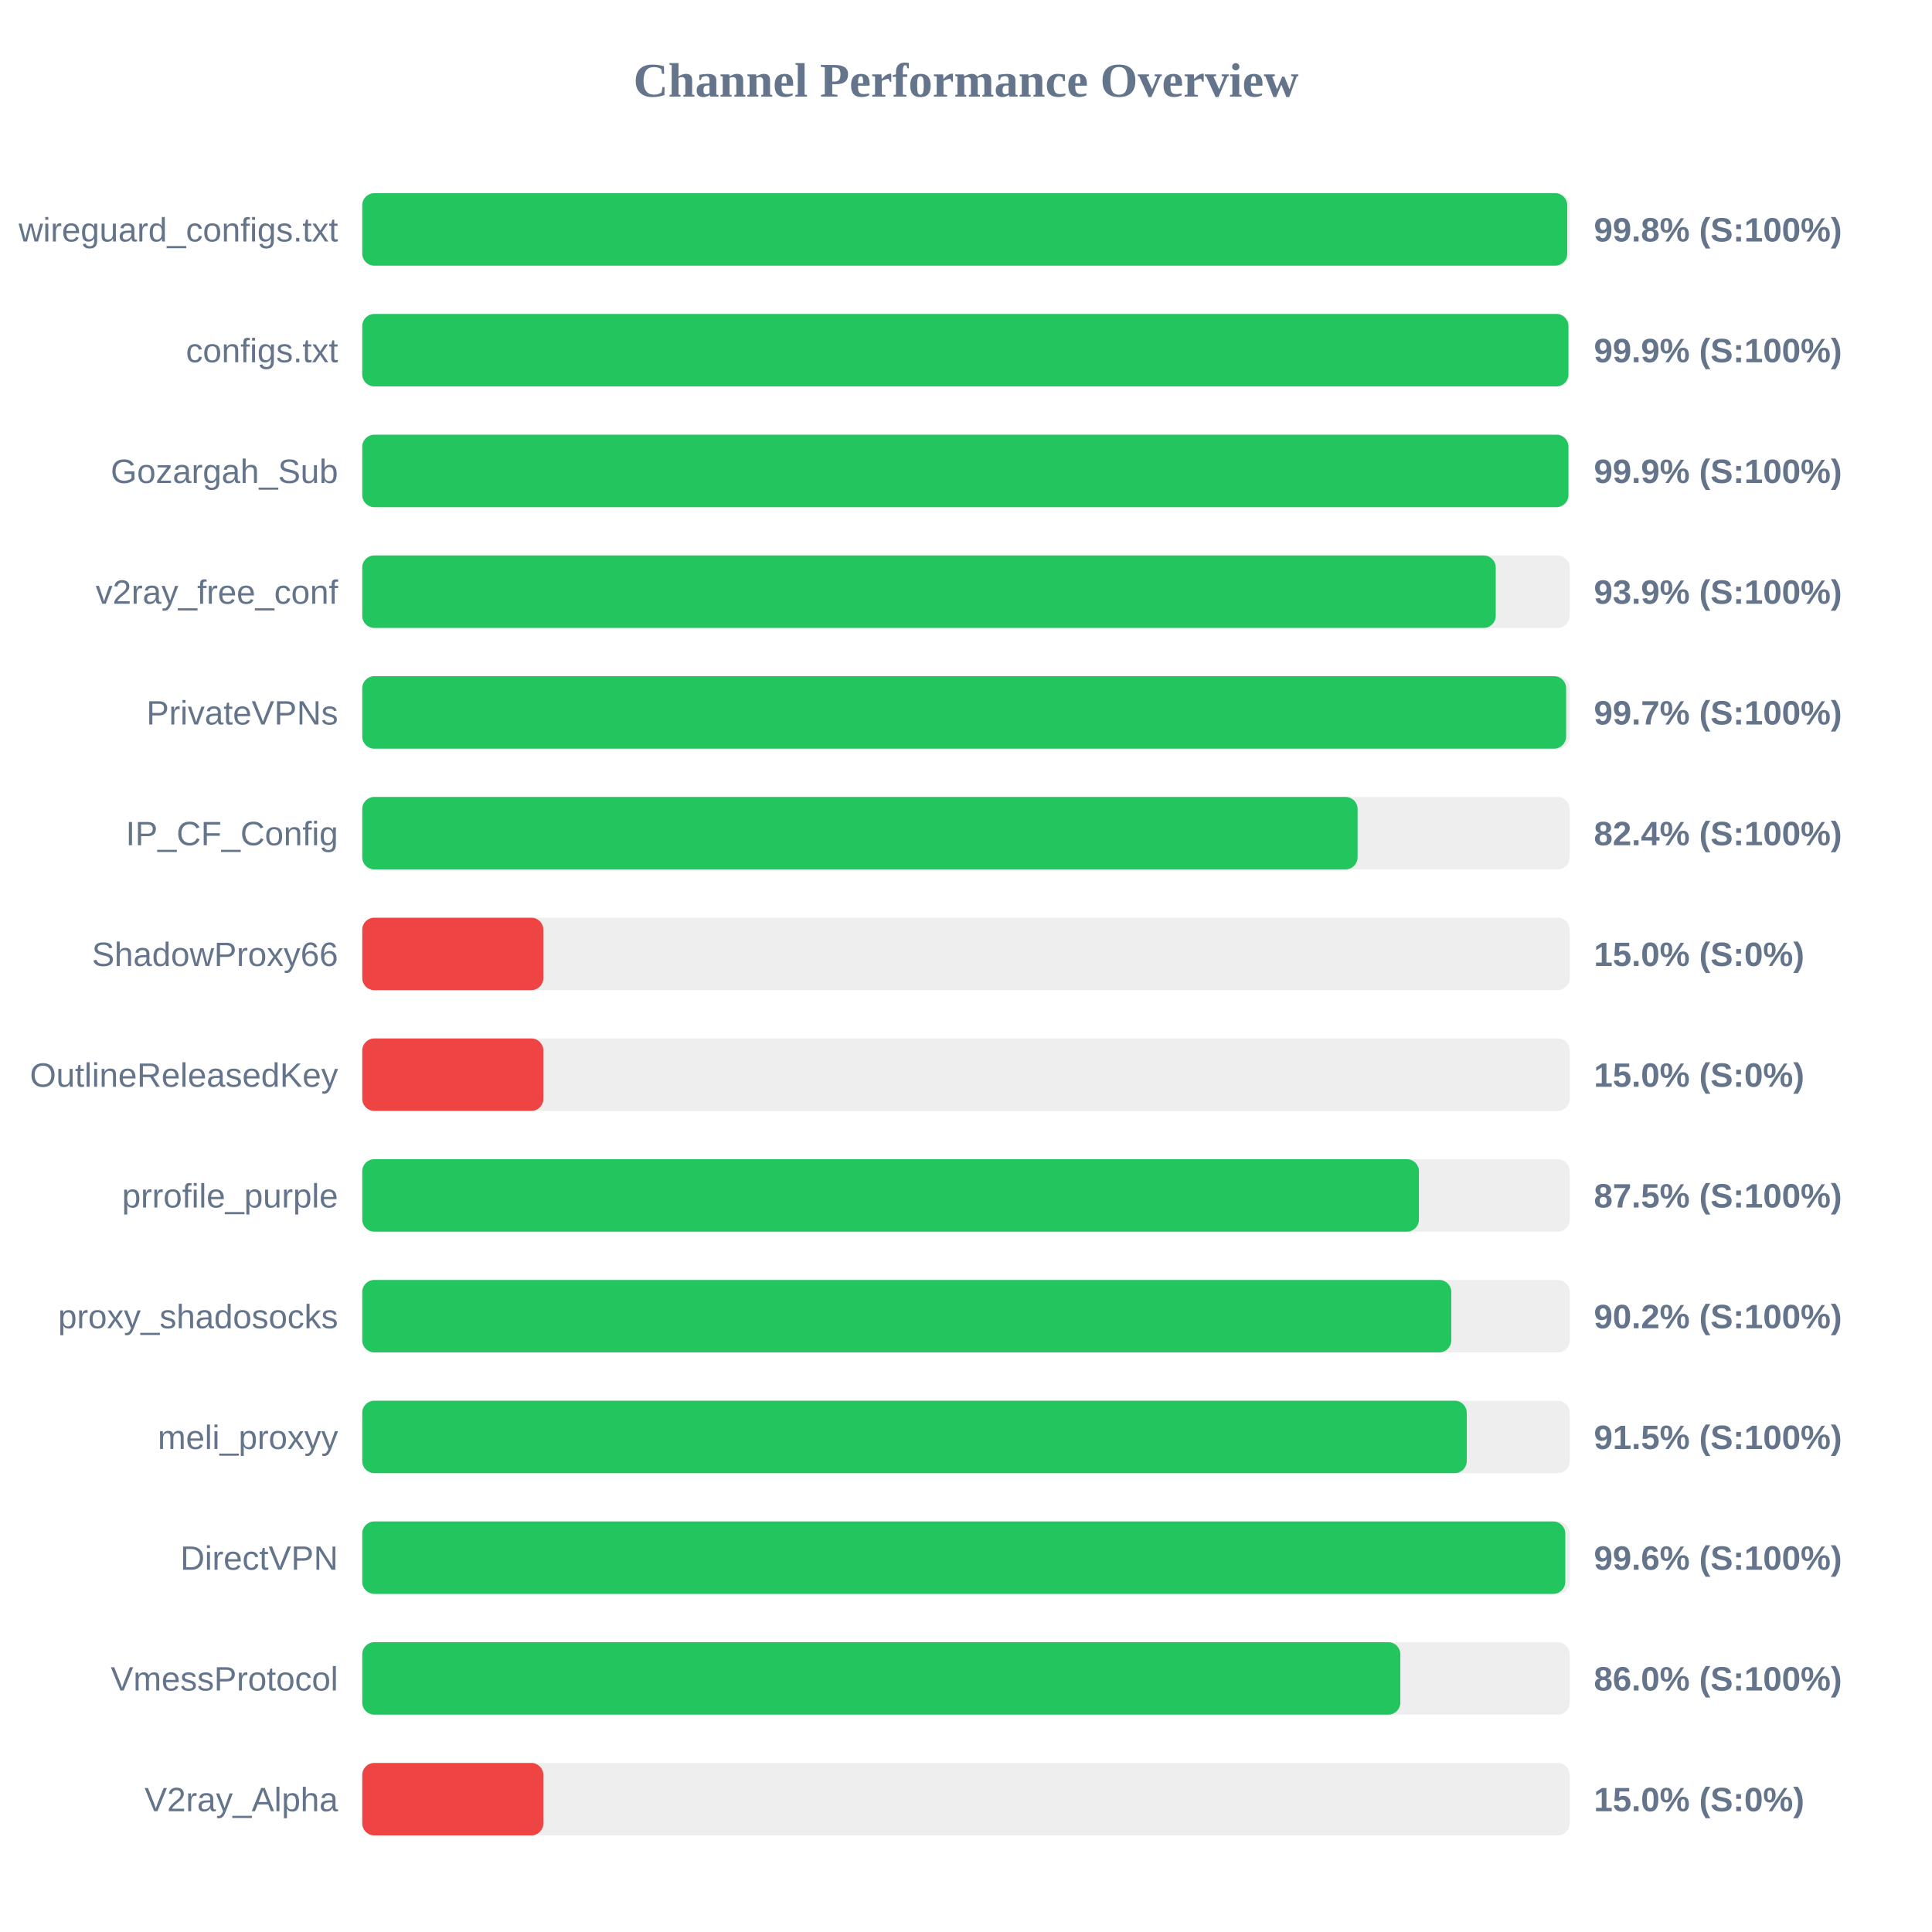
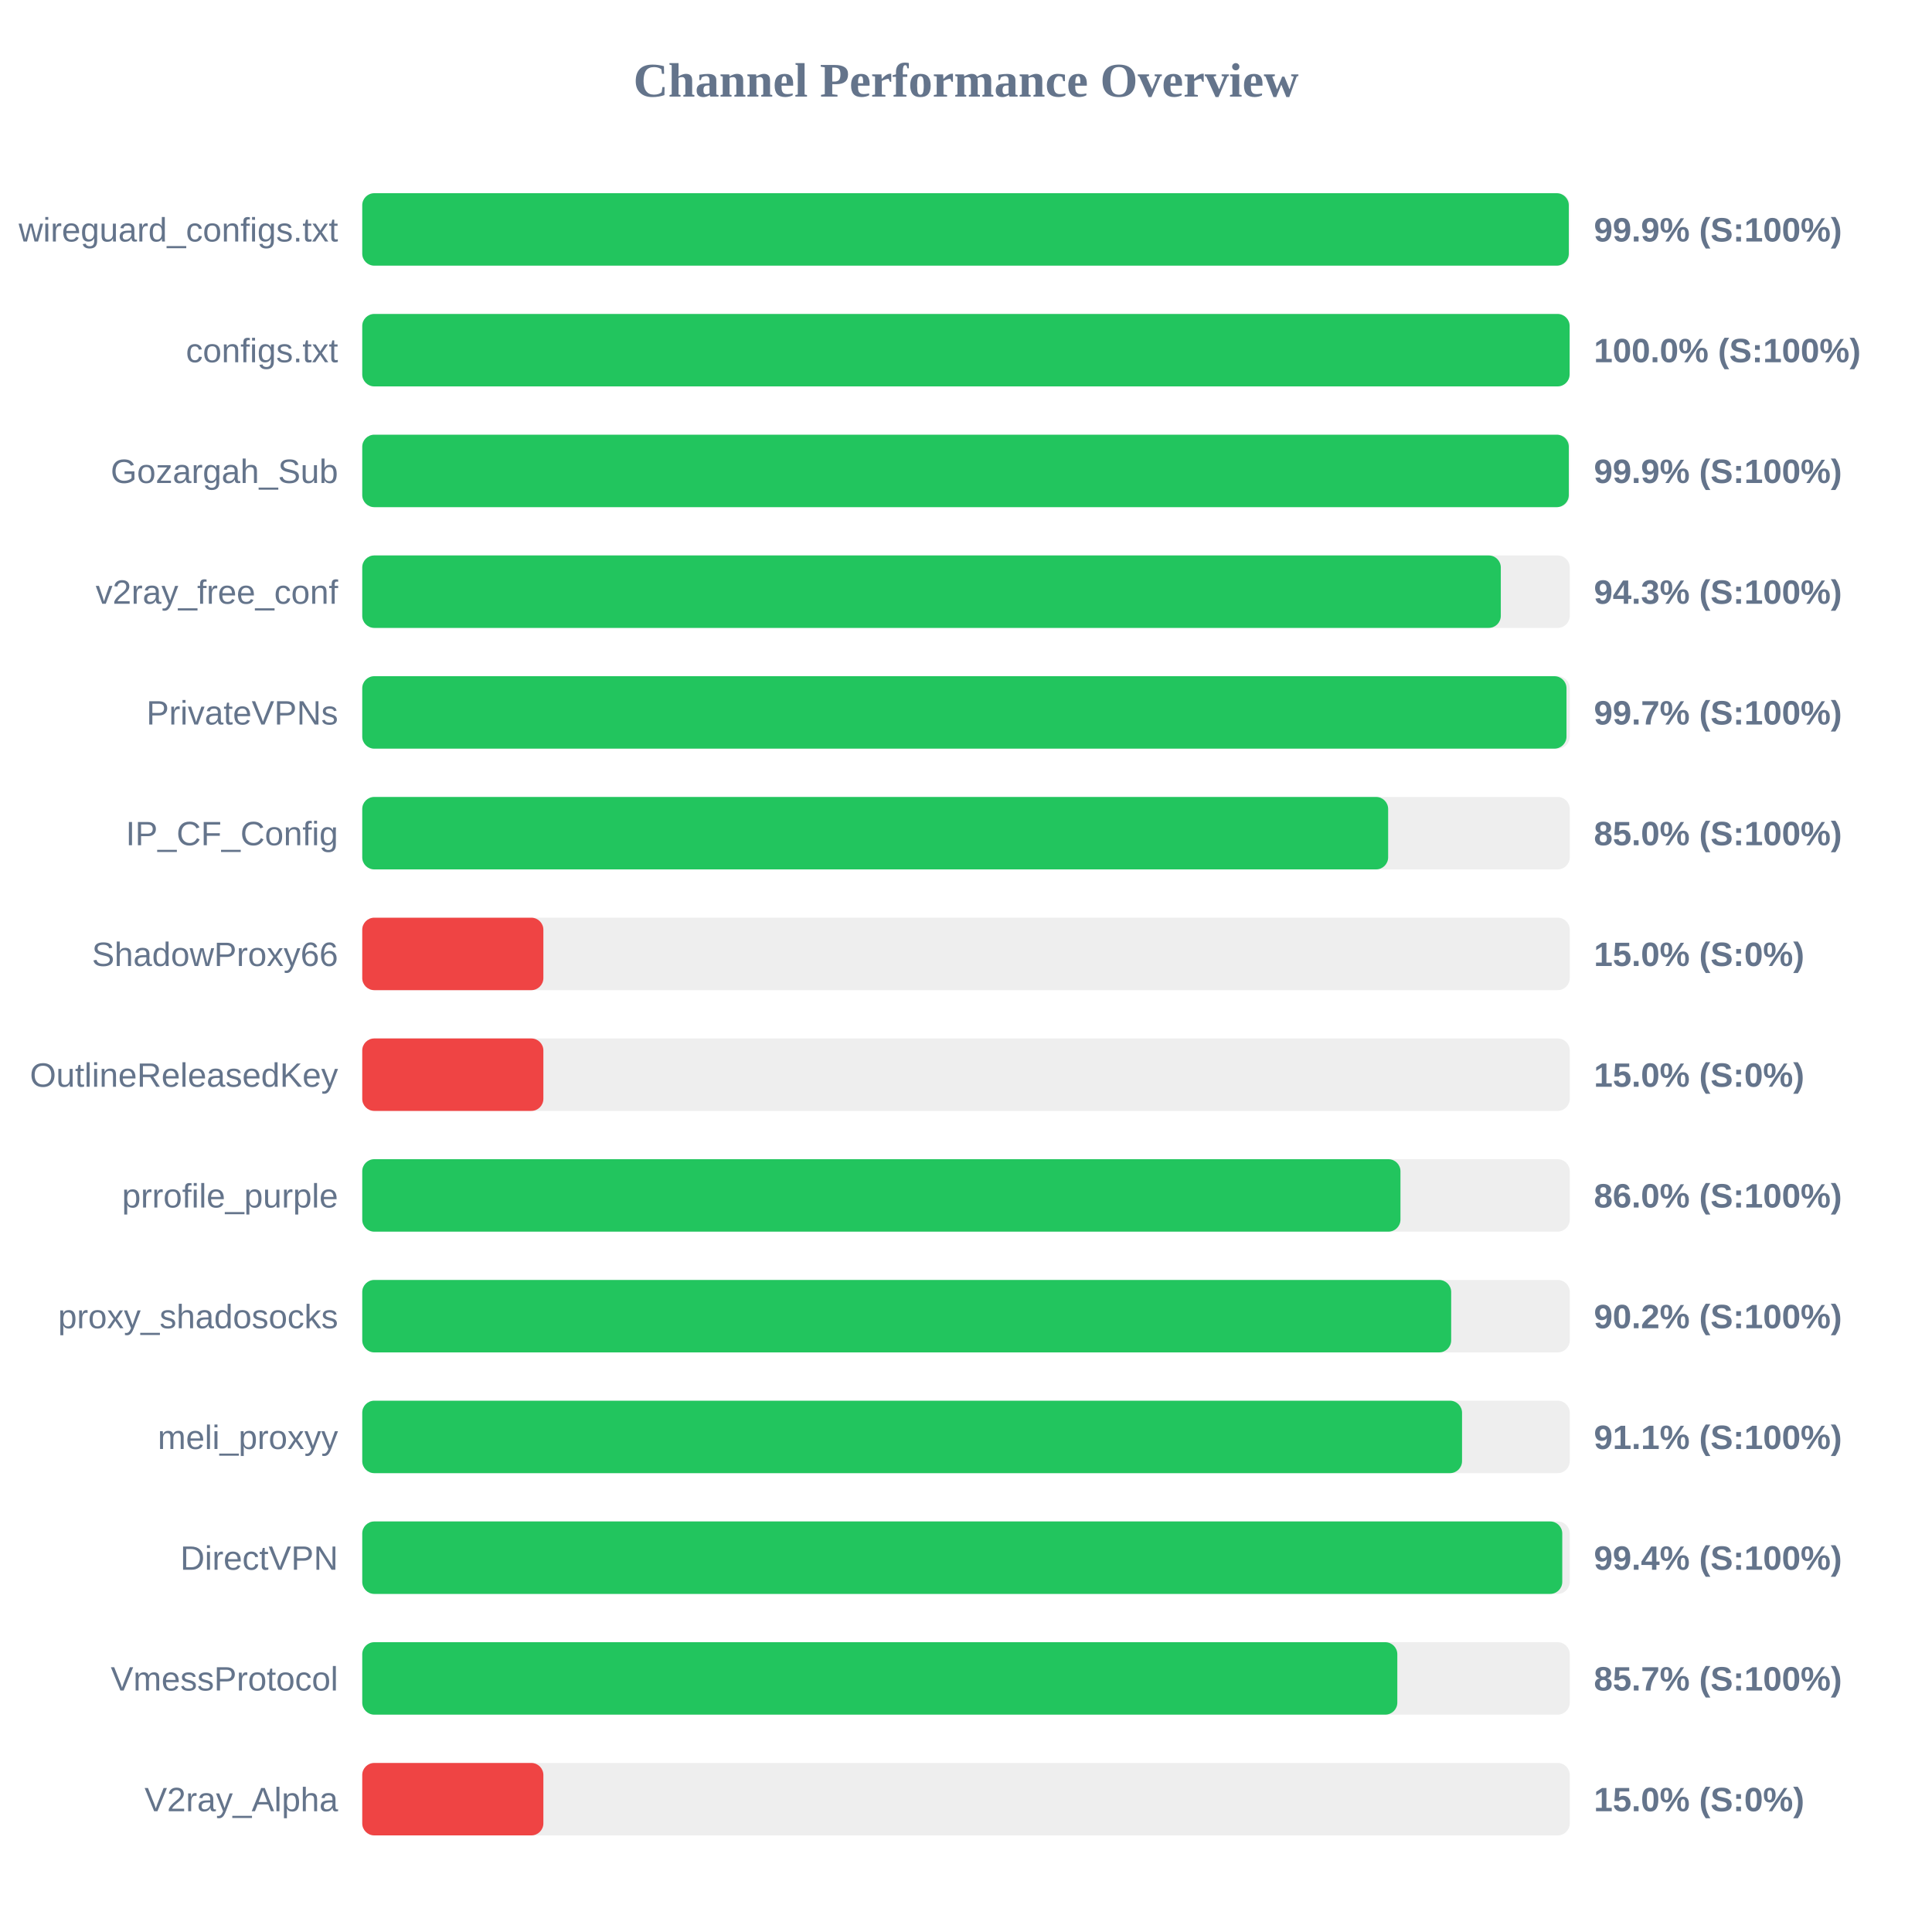
<svg xmlns="http://www.w3.org/2000/svg" width="800" height="800" version="1.1">
  <style>
        .row { font: 14px Arial; fill: #64748b; }
        .score { font: bold 14px Arial; fill: #64748b; }
    </style>
  <text x="400" y="40" text-anchor="middle" font-size="20px" font-weight="bold" fill="#64748b">Channel Performance Overview</text>
  <rect x="150" y="80" width="500" height="30" fill="#eee" rx="5" />
-   <rect x="150" y="80" width="498.95" height="30" fill="#22c55e" rx="5" />
+   <rect x="150" y="80" width="499.6" height="30" fill="#22c55e" rx="5" />
  <text x="140" y="100" text-anchor="end" class="row">wireguard_configs.txt</text>
-   <text x="660" y="100" text-anchor="start" class="score">99.8% (S:100%)</text>
+   <text x="660" y="100" text-anchor="start" class="score">99.9% (S:100%)</text>
  <rect x="150" y="130" width="500" height="30" fill="#eee" rx="5" />
-   <rect x="150" y="130" width="499.45" height="30" fill="#22c55e" rx="5" />
+   <rect x="150" y="130" width="499.95" height="30" fill="#22c55e" rx="5" />
  <text x="140" y="150" text-anchor="end" class="row">configs.txt</text>
-   <text x="660" y="150" text-anchor="start" class="score">99.9% (S:100%)</text>
+   <text x="660" y="150" text-anchor="start" class="score">100.0% (S:100%)</text>
  <rect x="150" y="180" width="500" height="30" fill="#eee" rx="5" />
-   <rect x="150" y="180" width="499.45" height="30" fill="#22c55e" rx="5" />
+   <rect x="150" y="180" width="499.6" height="30" fill="#22c55e" rx="5" />
  <text x="140" y="200" text-anchor="end" class="row">Gozargah_Sub</text>
  <text x="660" y="200" text-anchor="start" class="score">99.9% (S:100%)</text>
  <rect x="150" y="230" width="500" height="30" fill="#eee" rx="5" />
-   <rect x="150" y="230" width="469.35" height="30" fill="#22c55e" rx="5" />
+   <rect x="150" y="230" width="471.45" height="30" fill="#22c55e" rx="5" />
  <text x="140" y="250" text-anchor="end" class="row">v2ray_free_conf</text>
-   <text x="660" y="250" text-anchor="start" class="score">93.9% (S:100%)</text>
+   <text x="660" y="250" text-anchor="start" class="score">94.3% (S:100%)</text>
  <rect x="150" y="280" width="500" height="30" fill="#eee" rx="5" />
-   <rect x="150" y="280" width="498.5" height="30" fill="#22c55e" rx="5" />
+   <rect x="150" y="280" width="498.65" height="30" fill="#22c55e" rx="5" />
  <text x="140" y="300" text-anchor="end" class="row">PrivateVPNs</text>
  <text x="660" y="300" text-anchor="start" class="score">99.7% (S:100%)</text>
  <rect x="150" y="330" width="500" height="30" fill="#eee" rx="5" />
-   <rect x="150" y="330" width="412.15" height="30" fill="#22c55e" rx="5" />
+   <rect x="150" y="330" width="424.8" height="30" fill="#22c55e" rx="5" />
  <text x="140" y="350" text-anchor="end" class="row">IP_CF_Config</text>
-   <text x="660" y="350" text-anchor="start" class="score">82.4% (S:100%)</text>
+   <text x="660" y="350" text-anchor="start" class="score">85.0% (S:100%)</text>
  <rect x="150" y="380" width="500" height="30" fill="#eee" rx="5" />
  <rect x="150" y="380" width="75.0" height="30" fill="#ef4444" rx="5" />
  <text x="140" y="400" text-anchor="end" class="row">ShadowProxy66</text>
  <text x="660" y="400" text-anchor="start" class="score">15.0% (S:0%)</text>
  <rect x="150" y="430" width="500" height="30" fill="#eee" rx="5" />
  <rect x="150" y="430" width="75.0" height="30" fill="#ef4444" rx="5" />
  <text x="140" y="450" text-anchor="end" class="row">OutlineReleasedKey</text>
  <text x="660" y="450" text-anchor="start" class="score">15.0% (S:0%)</text>
  <rect x="150" y="480" width="500" height="30" fill="#eee" rx="5" />
-   <rect x="150" y="480" width="437.55" height="30" fill="#22c55e" rx="5" />
+   <rect x="150" y="480" width="429.9" height="30" fill="#22c55e" rx="5" />
  <text x="140" y="500" text-anchor="end" class="row">prrofile_purple</text>
-   <text x="660" y="500" text-anchor="start" class="score">87.5% (S:100%)</text>
+   <text x="660" y="500" text-anchor="start" class="score">86.0% (S:100%)</text>
  <rect x="150" y="530" width="500" height="30" fill="#eee" rx="5" />
-   <rect x="150" y="530" width="450.95" height="30" fill="#22c55e" rx="5" />
+   <rect x="150" y="530" width="450.9" height="30" fill="#22c55e" rx="5" />
  <text x="140" y="550" text-anchor="end" class="row">proxy_shadosocks</text>
  <text x="660" y="550" text-anchor="start" class="score">90.2% (S:100%)</text>
  <rect x="150" y="580" width="500" height="30" fill="#eee" rx="5" />
-   <rect x="150" y="580" width="457.35" height="30" fill="#22c55e" rx="5" />
+   <rect x="150" y="580" width="455.4" height="30" fill="#22c55e" rx="5" />
  <text x="140" y="600" text-anchor="end" class="row">meli_proxyy</text>
-   <text x="660" y="600" text-anchor="start" class="score">91.5% (S:100%)</text>
+   <text x="660" y="600" text-anchor="start" class="score">91.1% (S:100%)</text>
  <rect x="150" y="630" width="500" height="30" fill="#eee" rx="5" />
-   <rect x="150" y="630" width="498.15" height="30" fill="#22c55e" rx="5" />
+   <rect x="150" y="630" width="496.9" height="30" fill="#22c55e" rx="5" />
  <text x="140" y="650" text-anchor="end" class="row">DirectVPN</text>
-   <text x="660" y="650" text-anchor="start" class="score">99.6% (S:100%)</text>
+   <text x="660" y="650" text-anchor="start" class="score">99.4% (S:100%)</text>
  <rect x="150" y="680" width="500" height="30" fill="#eee" rx="5" />
-   <rect x="150" y="680" width="429.85" height="30" fill="#22c55e" rx="5" />
+   <rect x="150" y="680" width="428.6" height="30" fill="#22c55e" rx="5" />
  <text x="140" y="700" text-anchor="end" class="row">VmessProtocol</text>
-   <text x="660" y="700" text-anchor="start" class="score">86.0% (S:100%)</text>
+   <text x="660" y="700" text-anchor="start" class="score">85.7% (S:100%)</text>
  <rect x="150" y="730" width="500" height="30" fill="#eee" rx="5" />
  <rect x="150" y="730" width="75.0" height="30" fill="#ef4444" rx="5" />
  <text x="140" y="750" text-anchor="end" class="row">V2ray_Alpha</text>
  <text x="660" y="750" text-anchor="start" class="score">15.0% (S:0%)</text>
</svg>
